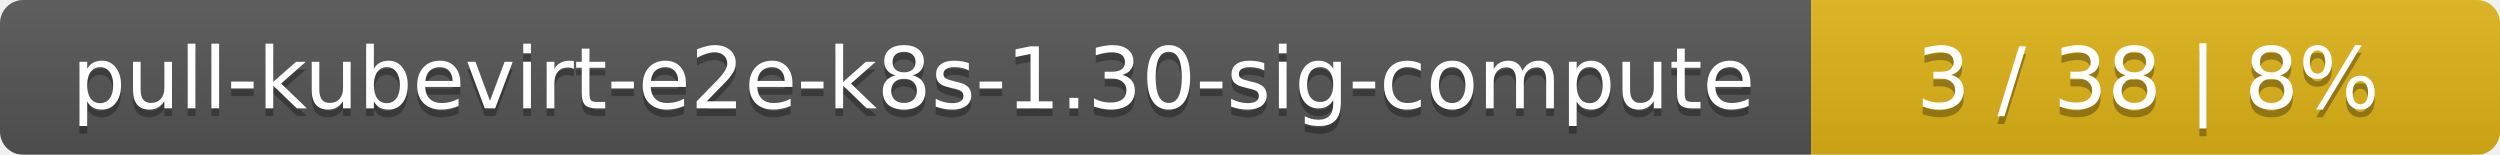
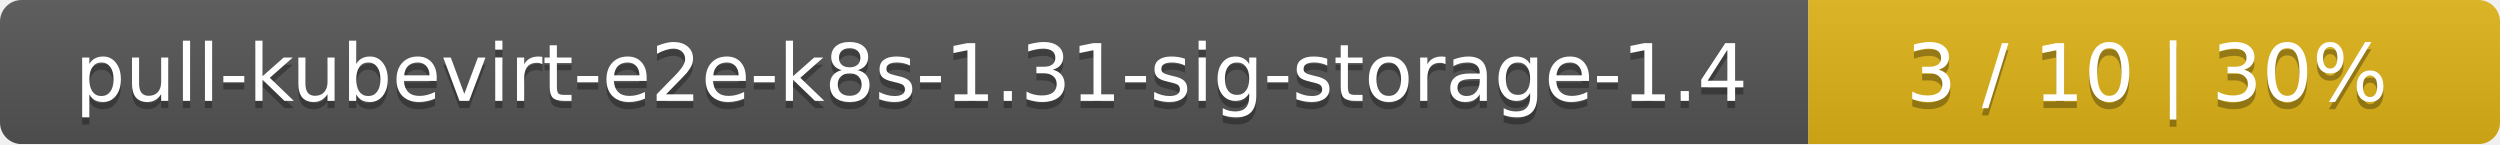
- <svg xmlns="http://www.w3.org/2000/svg" width="323" height="20">
+ <svg xmlns="http://www.w3.org/2000/svg" width="347" height="20">
  <linearGradient id="smooth" x2="0" y2="100%">
    <stop offset="0" stop-color="#bbb" stop-opacity=".1" />
    <stop offset="1" stop-opacity=".1" />
  </linearGradient>
  <mask id="round">
-     <rect width="323" height="20" rx="3" fill="#fff" />
+     <rect width="347" height="20" rx="3" fill="#fff" />
  </mask>
  <g mask="url(#round)">
-     <rect width="234" height="20" fill="#555" />
-     <rect x="234" width="89" height="20" fill="#dfb317" />
-     <rect width="323" height="20" fill="url(#smooth)" />
+     <rect width="251" height="20" fill="#555" />
+     <rect x="251" width="96" height="20" fill="#dfb317" />
+     <rect width="347" height="20" fill="url(#smooth)" />
  </g>
  <g fill="#fff" text-anchor="middle" font-family="DejaVu Sans,Verdana,Geneva,sans-serif" font-size="11">
-     <text x="118" y="15" fill="#010101" fill-opacity=".3">pull-kubevirt-e2e-k8s-1.30-sig-compute</text>
-     <text x="118" y="14">pull-kubevirt-e2e-k8s-1.30-sig-compute</text>
-     <text x="277.5" y="15" fill="#010101" fill-opacity=".3">3 / 38    |    8%</text>
-     <text x="277.5" y="14">3 / 38    |    8%</text>
+     <text x="126.5" y="15" fill="#010101" fill-opacity=".3">pull-kubevirt-e2e-k8s-1.31-sig-storage-1.4</text>
+     <text x="126.5" y="14">pull-kubevirt-e2e-k8s-1.31-sig-storage-1.4</text>
+     <text x="298" y="15" fill="#010101" fill-opacity=".3">3 / 10    |    30%</text>
+     <text x="298" y="14">3 / 10    |    30%</text>
  </g>
</svg>
